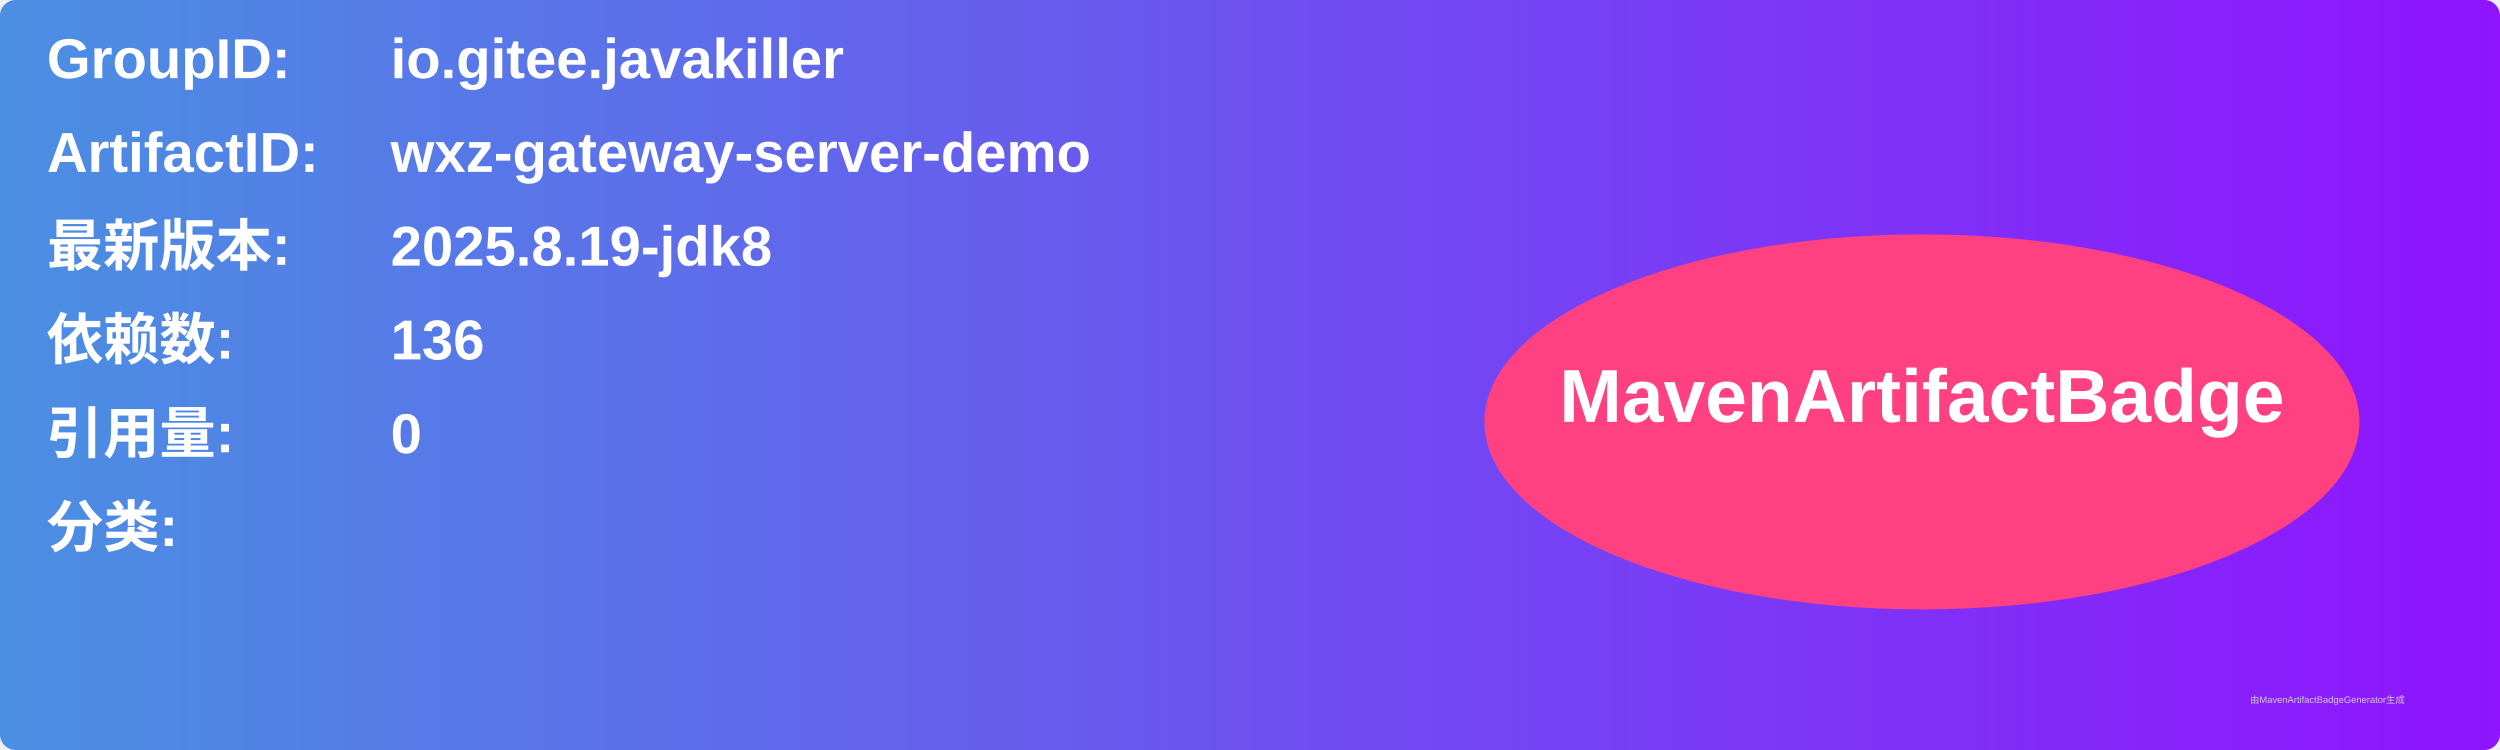
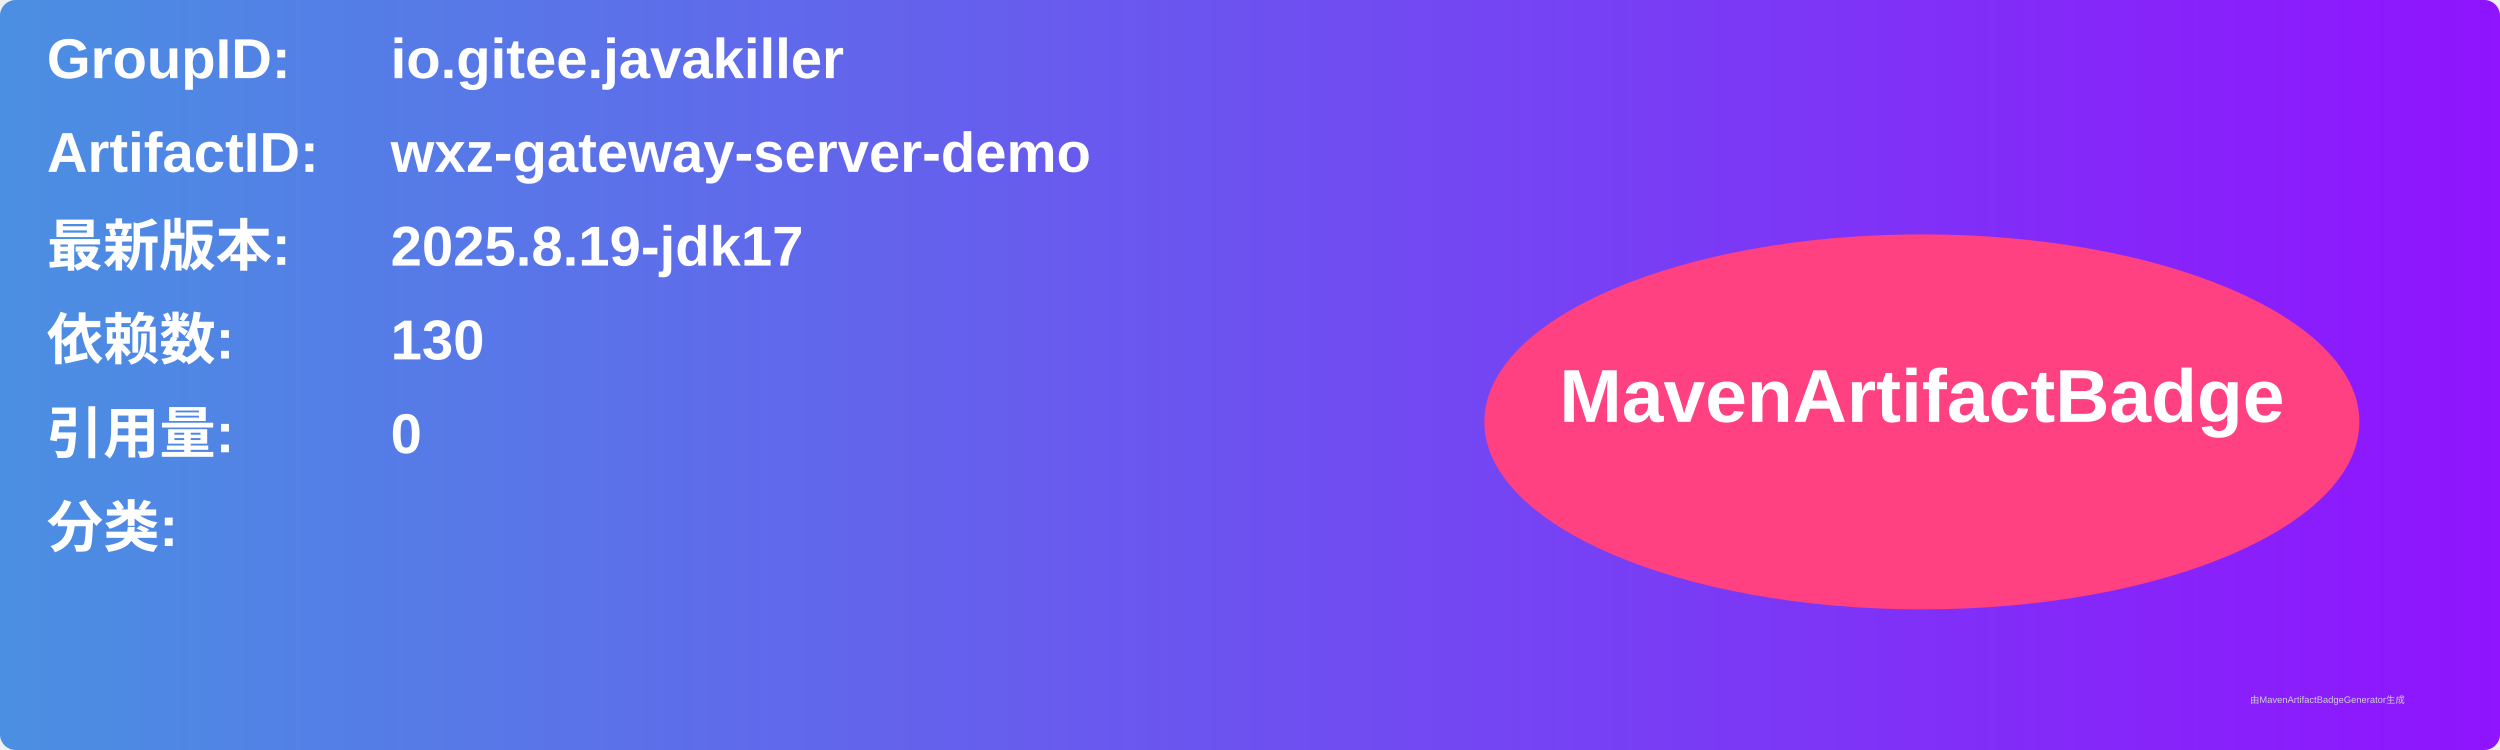
<svg xmlns="http://www.w3.org/2000/svg" width="800" height="240" viewBox="0 0 800 240">
  <linearGradient id="grad" x1="0%" y1="0%" x2="100%" y2="0%">
    <stop offset="0%" stop-color="#4a90e2" />
    <stop offset="100%" stop-color="#9013fe" />
  </linearGradient>
  <rect width="100%" height="100%" rx="5" ry="5" fill="url(#grad)" />
  <g transform="translate(15, 15)">
    <text x="0" y="10" font-family="Arial" font-size="18" fill="white" font-weight="bold" width="260">GroupID:</text>
    <text x="110" y="10" font-family="Arial" font-size="18" fill="white" font-weight="bold" width="460">io.gitee.javakiller</text>
    <text x="0" y="40" font-family="Arial" font-size="18" fill="white" font-weight="bold" width="260">ArtifactID:</text>
    <text x="110" y="40" font-family="Arial" font-size="18" fill="white" font-weight="bold" width="460">wxz-gateway-server-demo</text>
    <text x="0" y="70" font-family="Arial" font-size="18" fill="white" font-weight="bold">最新版本:</text>
    <text x="110" y="70" font-family="Arial" font-size="18" fill="white" font-weight="bold">
-       <tspan font-weight="bold">2025.8.19-jdk8</tspan>
+       <tspan font-weight="bold">2025.8.19-jdk17</tspan>
    </text>
    <text x="0" y="100" font-family="Arial" font-size="18" fill="white" font-weight="bold">依赖数: </text>
    <text x="110" y="100" font-family="Arial" font-size="18" fill="white">
-       <tspan font-weight="bold">136</tspan>
+       <tspan font-weight="bold">130</tspan>
    </text>
    <text x="0" y="130" font-family="Arial" font-size="18" fill="white" font-weight="bold">引用量: </text>
    <text x="110" y="130" font-family="Arial" font-size="18" fill="white">
      <tspan font-weight="bold">0</tspan>
    </text>
    <text x="0" y="160" font-family="Arial" font-size="18" fill="white" font-weight="bold">分类:</text>
    <text x="10" y="190" font-family="Arial" font-size="10" fill="white">
      <tspan font-weight="bold" />
    </text>
    <ellipse cx="600" cy="120" rx="140" ry="60" fill="#ff4081" />
    <text x="600" y="120" text-anchor="middle" font-family="Arial" font-size="24" fill="white" font-weight="bold">MavenArtifactBadge</text>
  </g>
  <text x="720" y="225" font-family="Arial" font-size="3" fill="#d0d0d0">由MavenArtifactBadgeGenerator生成</text>
</svg>
